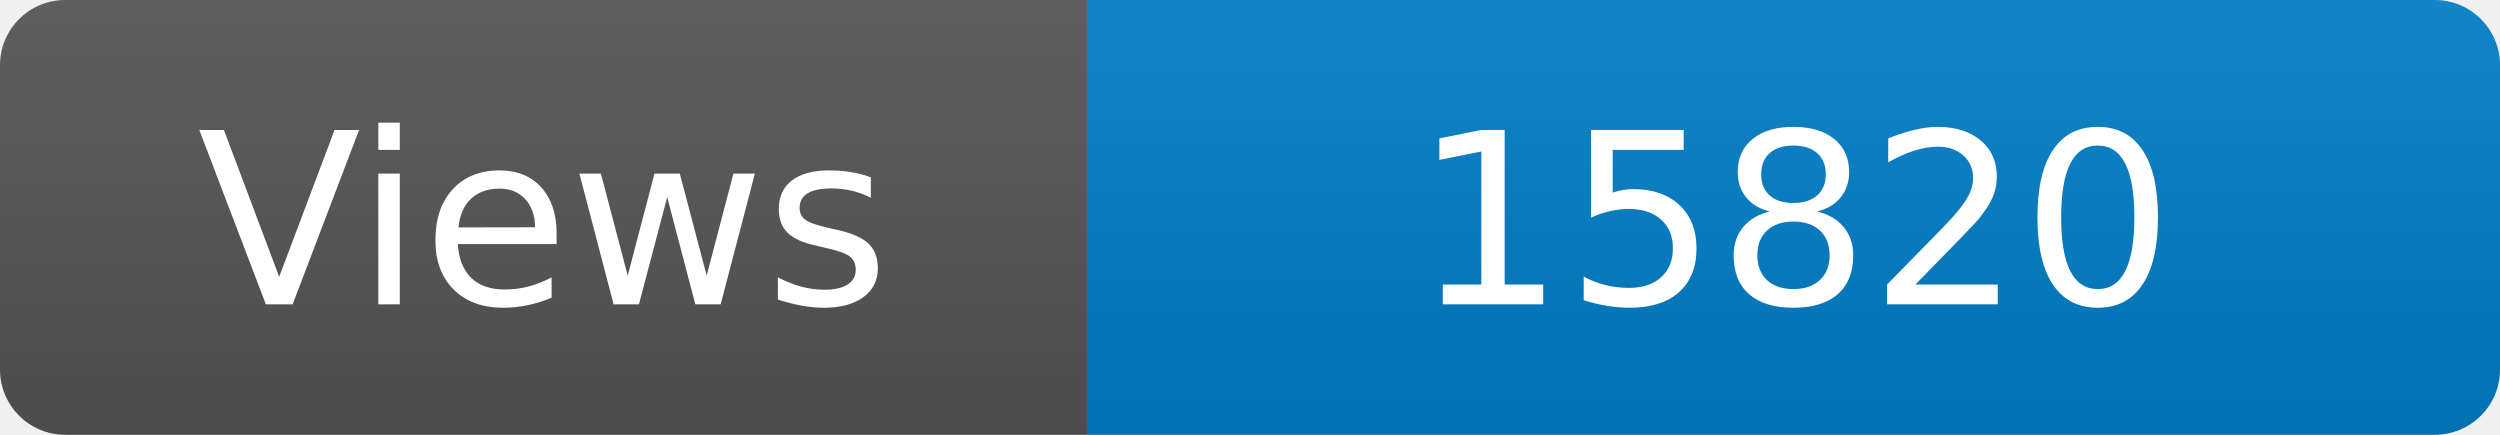
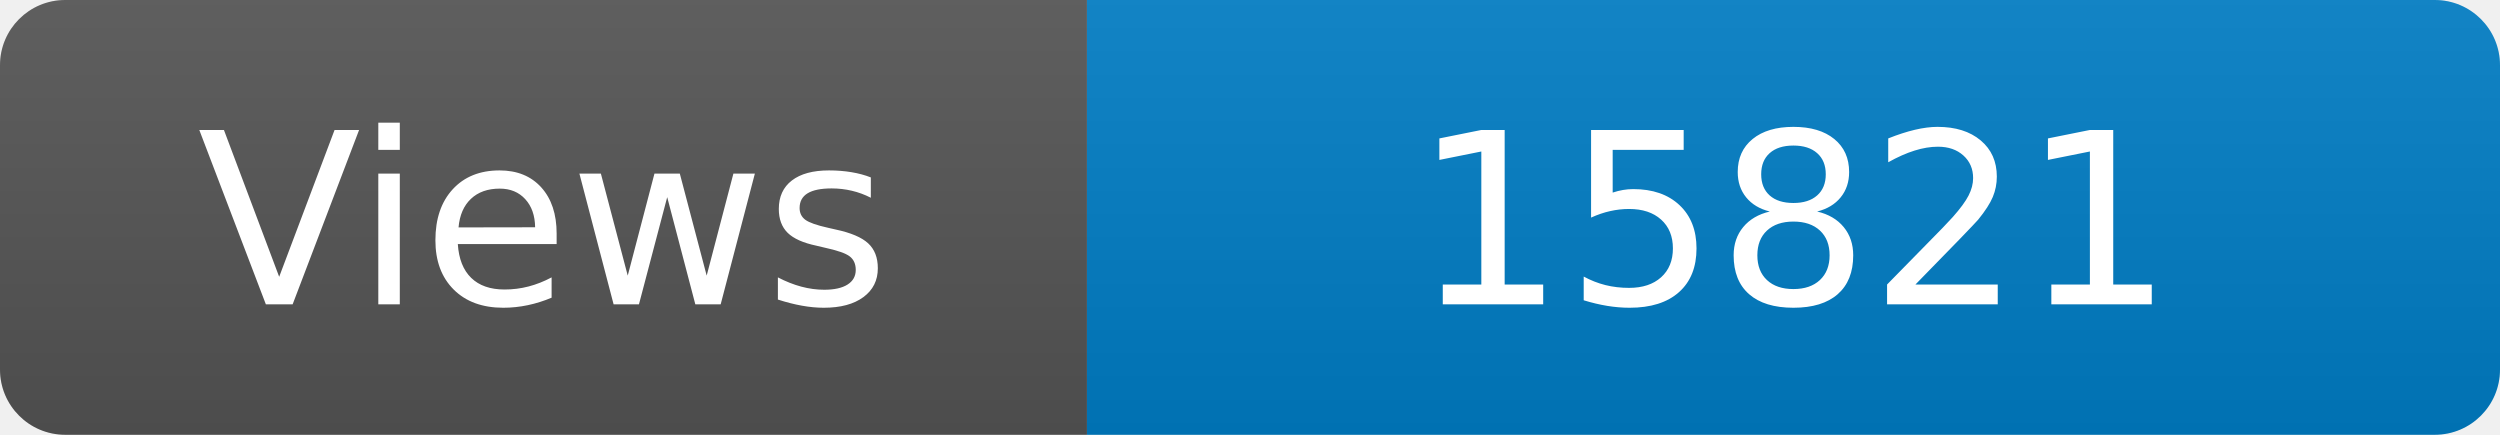
<svg xmlns="http://www.w3.org/2000/svg" width="115" height="20" role="img" aria-label="Maintained?: yes">
  <linearGradient id="s" x2="0" y2="100%">
    <stop offset="0" stop-color="#bbb" stop-opacity=".1" />
    <stop offset="1" stop-opacity=".1" />
  </linearGradient>
  <clipPath id="r">
    <rect width="115" height="20" rx="3" fill="#fff" />
  </clipPath>
  <g clip-path="url(#r)">
    <rect width="50" height="20" fill="#555" />
    <rect x="50" width="160" height="20" fill="#007ec6" />
    <rect width="115" height="20" fill="url(#s)" />
  </g>
  <g fill="#fff" text-anchor="middle" font-family="Verdana,Geneva,DejaVu Sans,sans-serif" font-size="110">
    <text x="250" y="140" transform="scale(.1)" fill="#fff">Views</text>
-     <text x="825" y="140" transform="scale(.1)" fill="#fff">15820</text>
+     <text x="825" y="140" transform="scale(.1)" fill="#fff">15821</text>
  </g>
</svg>
